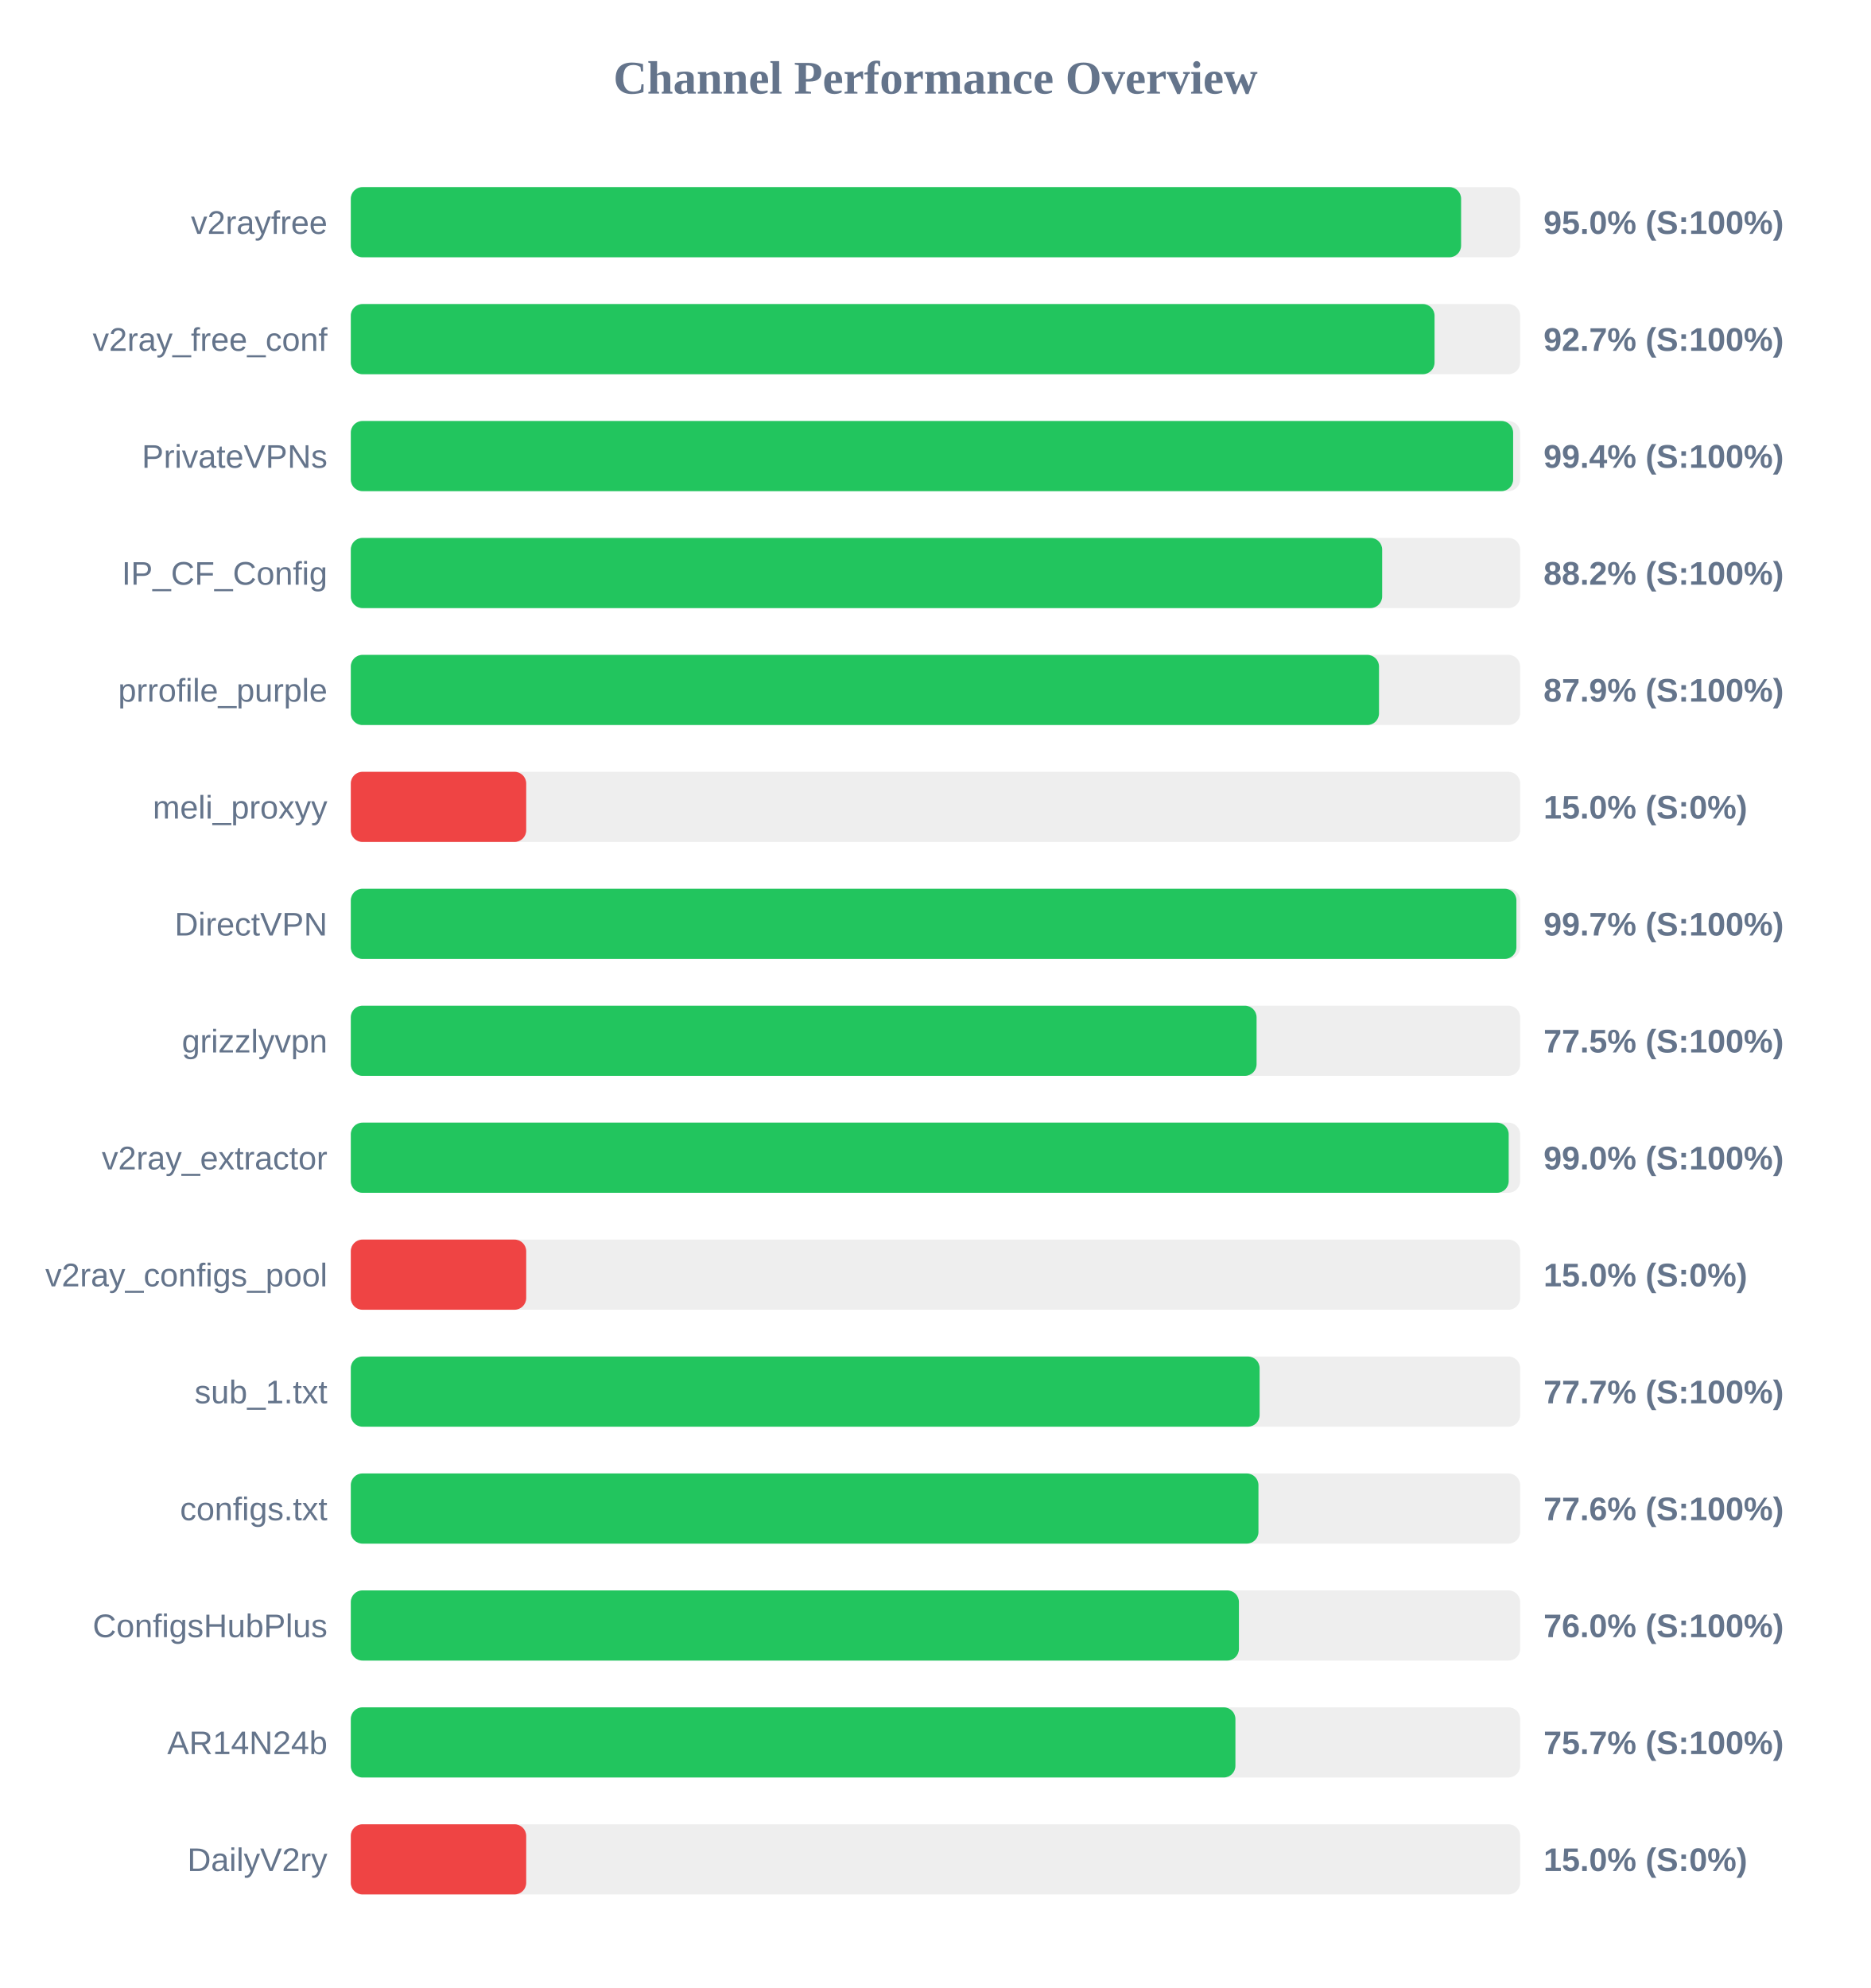
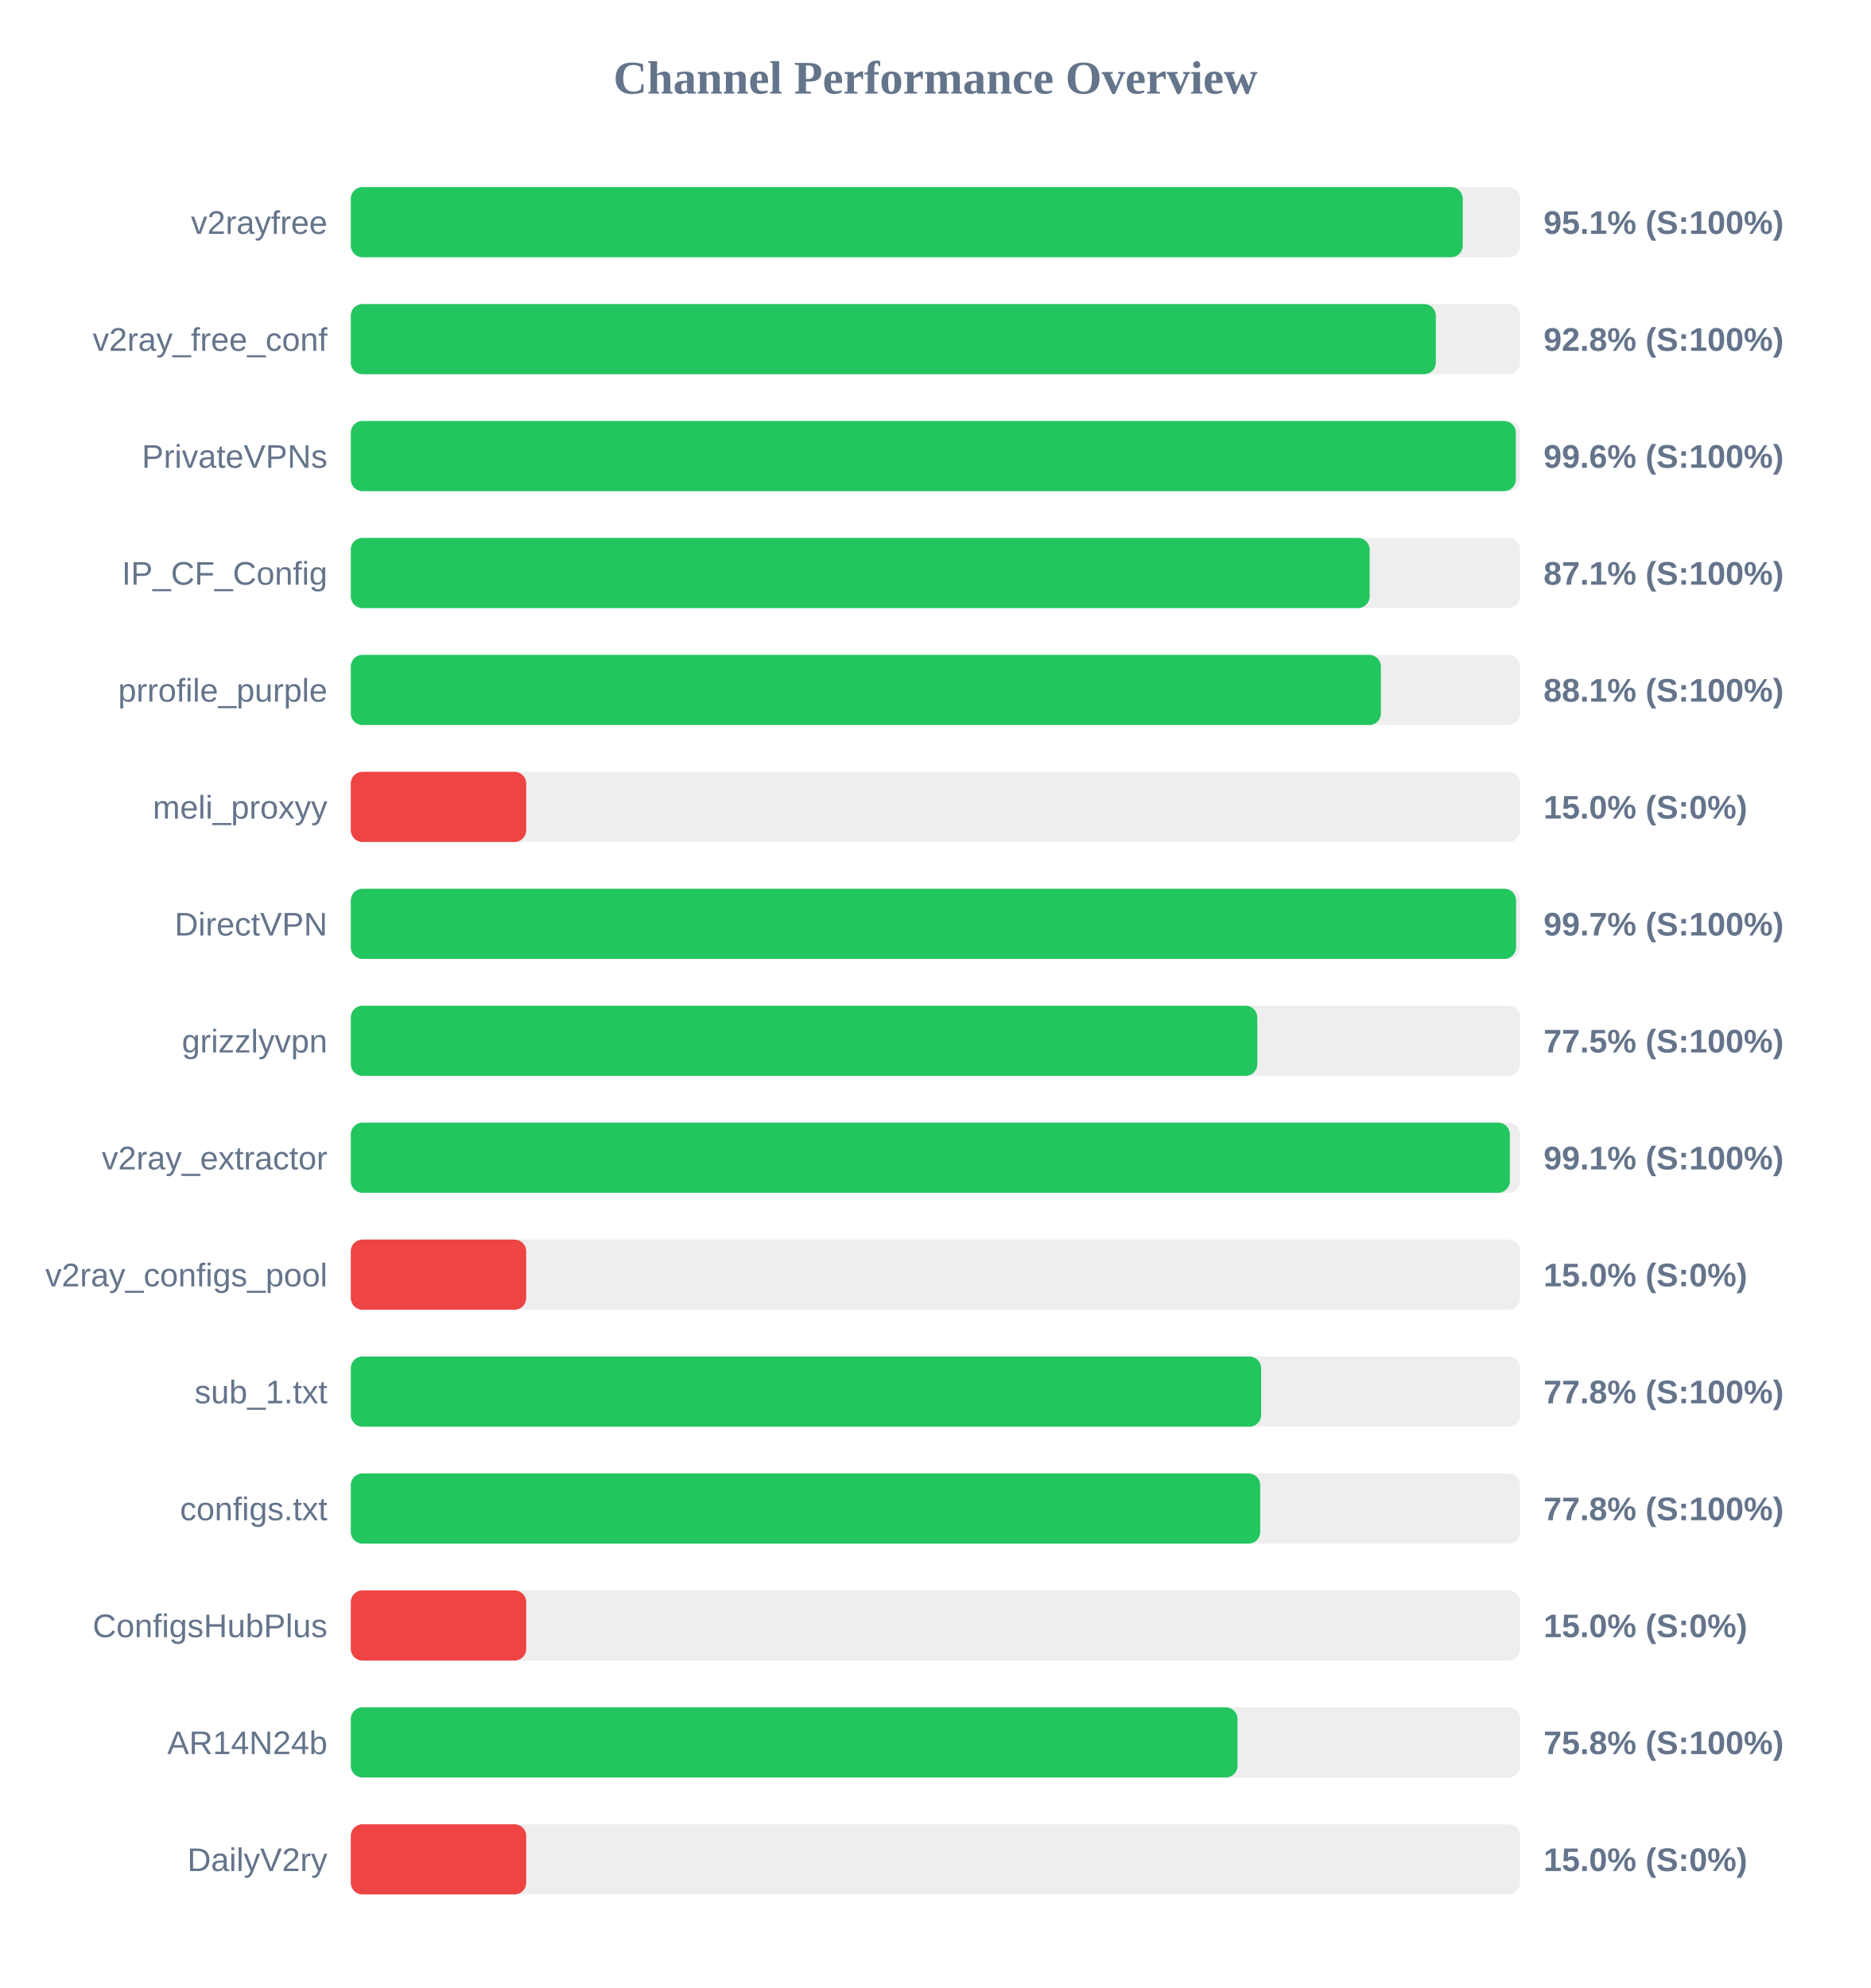
<svg xmlns="http://www.w3.org/2000/svg" width="800" height="850" version="1.1">
  <style>
        .row { font: 14px Arial; fill: #64748b; }
        .score { font: bold 14px Arial; fill: #64748b; }
    </style>
  <text x="400" y="40" text-anchor="middle" font-size="20px" font-weight="bold" fill="#64748b">Channel Performance Overview</text>
  <rect x="150" y="80" width="500" height="30" fill="#eee" rx="5" />
-   <rect x="150" y="80" width="474.75" height="30" fill="#22c55e" rx="5" />
+   <rect x="150" y="80" width="475.45" height="30" fill="#22c55e" rx="5" />
  <text x="140" y="100" text-anchor="end" class="row">v2rayfree</text>
-   <text x="660" y="100" text-anchor="start" class="score">95.0% (S:100%)</text>
+   <text x="660" y="100" text-anchor="start" class="score">95.1% (S:100%)</text>
  <rect x="150" y="130" width="500" height="30" fill="#eee" rx="5" />
-   <rect x="150" y="130" width="463.4" height="30" fill="#22c55e" rx="5" />
+   <rect x="150" y="130" width="463.95" height="30" fill="#22c55e" rx="5" />
  <text x="140" y="150" text-anchor="end" class="row">v2ray_free_conf</text>
-   <text x="660" y="150" text-anchor="start" class="score">92.7% (S:100%)</text>
+   <text x="660" y="150" text-anchor="start" class="score">92.8% (S:100%)</text>
  <rect x="150" y="180" width="500" height="30" fill="#eee" rx="5" />
-   <rect x="150" y="180" width="497.0" height="30" fill="#22c55e" rx="5" />
+   <rect x="150" y="180" width="498.15" height="30" fill="#22c55e" rx="5" />
  <text x="140" y="200" text-anchor="end" class="row">PrivateVPNs</text>
-   <text x="660" y="200" text-anchor="start" class="score">99.4% (S:100%)</text>
+   <text x="660" y="200" text-anchor="start" class="score">99.6% (S:100%)</text>
  <rect x="150" y="230" width="500" height="30" fill="#eee" rx="5" />
-   <rect x="150" y="230" width="441.0" height="30" fill="#22c55e" rx="5" />
+   <rect x="150" y="230" width="435.65" height="30" fill="#22c55e" rx="5" />
  <text x="140" y="250" text-anchor="end" class="row">IP_CF_Config</text>
-   <text x="660" y="250" text-anchor="start" class="score">88.2% (S:100%)</text>
+   <text x="660" y="250" text-anchor="start" class="score">87.1% (S:100%)</text>
  <rect x="150" y="280" width="500" height="30" fill="#eee" rx="5" />
-   <rect x="150" y="280" width="439.65" height="30" fill="#22c55e" rx="5" />
+   <rect x="150" y="280" width="440.45" height="30" fill="#22c55e" rx="5" />
  <text x="140" y="300" text-anchor="end" class="row">prrofile_purple</text>
-   <text x="660" y="300" text-anchor="start" class="score">87.9% (S:100%)</text>
+   <text x="660" y="300" text-anchor="start" class="score">88.1% (S:100%)</text>
  <rect x="150" y="330" width="500" height="30" fill="#eee" rx="5" />
  <rect x="150" y="330" width="75.0" height="30" fill="#ef4444" rx="5" />
  <text x="140" y="350" text-anchor="end" class="row">meli_proxyy</text>
  <text x="660" y="350" text-anchor="start" class="score">15.0% (S:0%)</text>
  <rect x="150" y="380" width="500" height="30" fill="#eee" rx="5" />
-   <rect x="150" y="380" width="498.4" height="30" fill="#22c55e" rx="5" />
+   <rect x="150" y="380" width="498.25" height="30" fill="#22c55e" rx="5" />
  <text x="140" y="400" text-anchor="end" class="row">DirectVPN</text>
  <text x="660" y="400" text-anchor="start" class="score">99.7% (S:100%)</text>
  <rect x="150" y="430" width="500" height="30" fill="#eee" rx="5" />
-   <rect x="150" y="430" width="387.3" height="30" fill="#22c55e" rx="5" />
+   <rect x="150" y="430" width="387.6" height="30" fill="#22c55e" rx="5" />
  <text x="140" y="450" text-anchor="end" class="row">grizzlyvpn</text>
  <text x="660" y="450" text-anchor="start" class="score">77.5% (S:100%)</text>
  <rect x="150" y="480" width="500" height="30" fill="#eee" rx="5" />
-   <rect x="150" y="480" width="495.1" height="30" fill="#22c55e" rx="5" />
+   <rect x="150" y="480" width="495.6" height="30" fill="#22c55e" rx="5" />
  <text x="140" y="500" text-anchor="end" class="row">v2ray_extractor</text>
-   <text x="660" y="500" text-anchor="start" class="score">99.0% (S:100%)</text>
+   <text x="660" y="500" text-anchor="start" class="score">99.1% (S:100%)</text>
  <rect x="150" y="530" width="500" height="30" fill="#eee" rx="5" />
  <rect x="150" y="530" width="75.0" height="30" fill="#ef4444" rx="5" />
  <text x="140" y="550" text-anchor="end" class="row">v2ray_configs_pool</text>
  <text x="660" y="550" text-anchor="start" class="score">15.0% (S:0%)</text>
  <rect x="150" y="580" width="500" height="30" fill="#eee" rx="5" />
-   <rect x="150" y="580" width="388.6" height="30" fill="#22c55e" rx="5" />
+   <rect x="150" y="580" width="389.25" height="30" fill="#22c55e" rx="5" />
  <text x="140" y="600" text-anchor="end" class="row">sub_1.txt</text>
-   <text x="660" y="600" text-anchor="start" class="score">77.7% (S:100%)</text>
+   <text x="660" y="600" text-anchor="start" class="score">77.8% (S:100%)</text>
  <rect x="150" y="630" width="500" height="30" fill="#eee" rx="5" />
-   <rect x="150" y="630" width="388.1" height="30" fill="#22c55e" rx="5" />
+   <rect x="150" y="630" width="388.85" height="30" fill="#22c55e" rx="5" />
  <text x="140" y="650" text-anchor="end" class="row">configs.txt</text>
-   <text x="660" y="650" text-anchor="start" class="score">77.6% (S:100%)</text>
+   <text x="660" y="650" text-anchor="start" class="score">77.8% (S:100%)</text>
  <rect x="150" y="680" width="500" height="30" fill="#eee" rx="5" />
-   <rect x="150" y="680" width="379.75" height="30" fill="#22c55e" rx="5" />
+   <rect x="150" y="680" width="75.0" height="30" fill="#ef4444" rx="5" />
  <text x="140" y="700" text-anchor="end" class="row">ConfigsHubPlus</text>
-   <text x="660" y="700" text-anchor="start" class="score">76.0% (S:100%)</text>
+   <text x="660" y="700" text-anchor="start" class="score">15.0% (S:0%)</text>
  <rect x="150" y="730" width="500" height="30" fill="#eee" rx="5" />
-   <rect x="150" y="730" width="378.25" height="30" fill="#22c55e" rx="5" />
+   <rect x="150" y="730" width="379.15" height="30" fill="#22c55e" rx="5" />
  <text x="140" y="750" text-anchor="end" class="row">AR14N24b</text>
-   <text x="660" y="750" text-anchor="start" class="score">75.7% (S:100%)</text>
+   <text x="660" y="750" text-anchor="start" class="score">75.8% (S:100%)</text>
  <rect x="150" y="780" width="500" height="30" fill="#eee" rx="5" />
  <rect x="150" y="780" width="75.0" height="30" fill="#ef4444" rx="5" />
  <text x="140" y="800" text-anchor="end" class="row">DailyV2ry</text>
  <text x="660" y="800" text-anchor="start" class="score">15.0% (S:0%)</text>
</svg>
